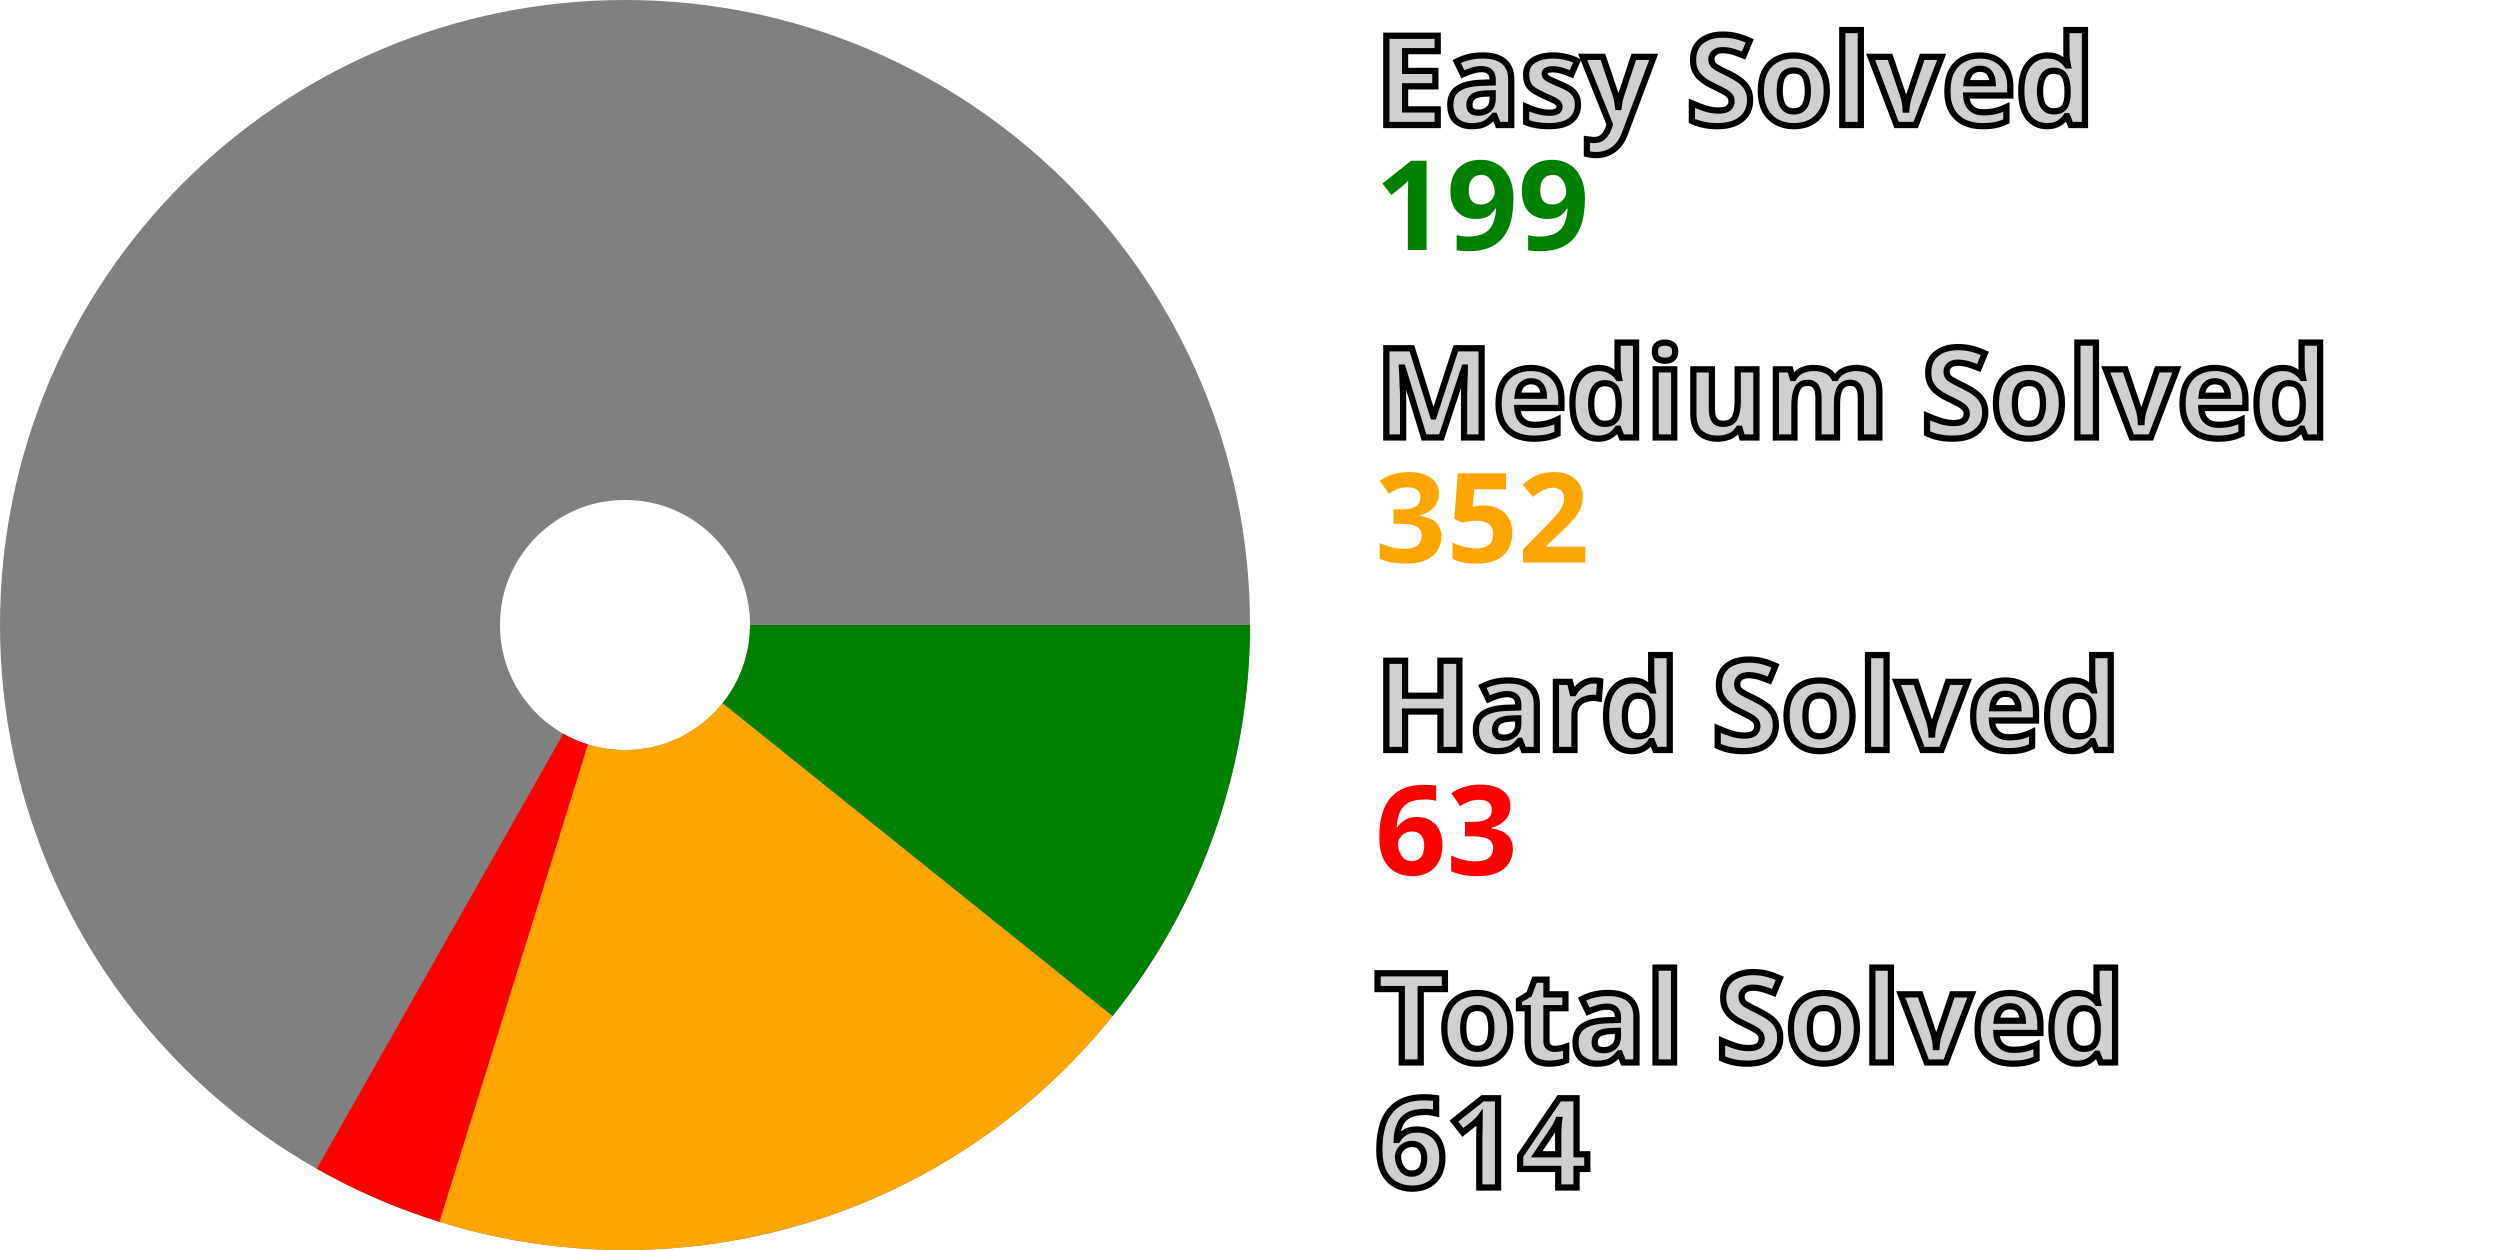
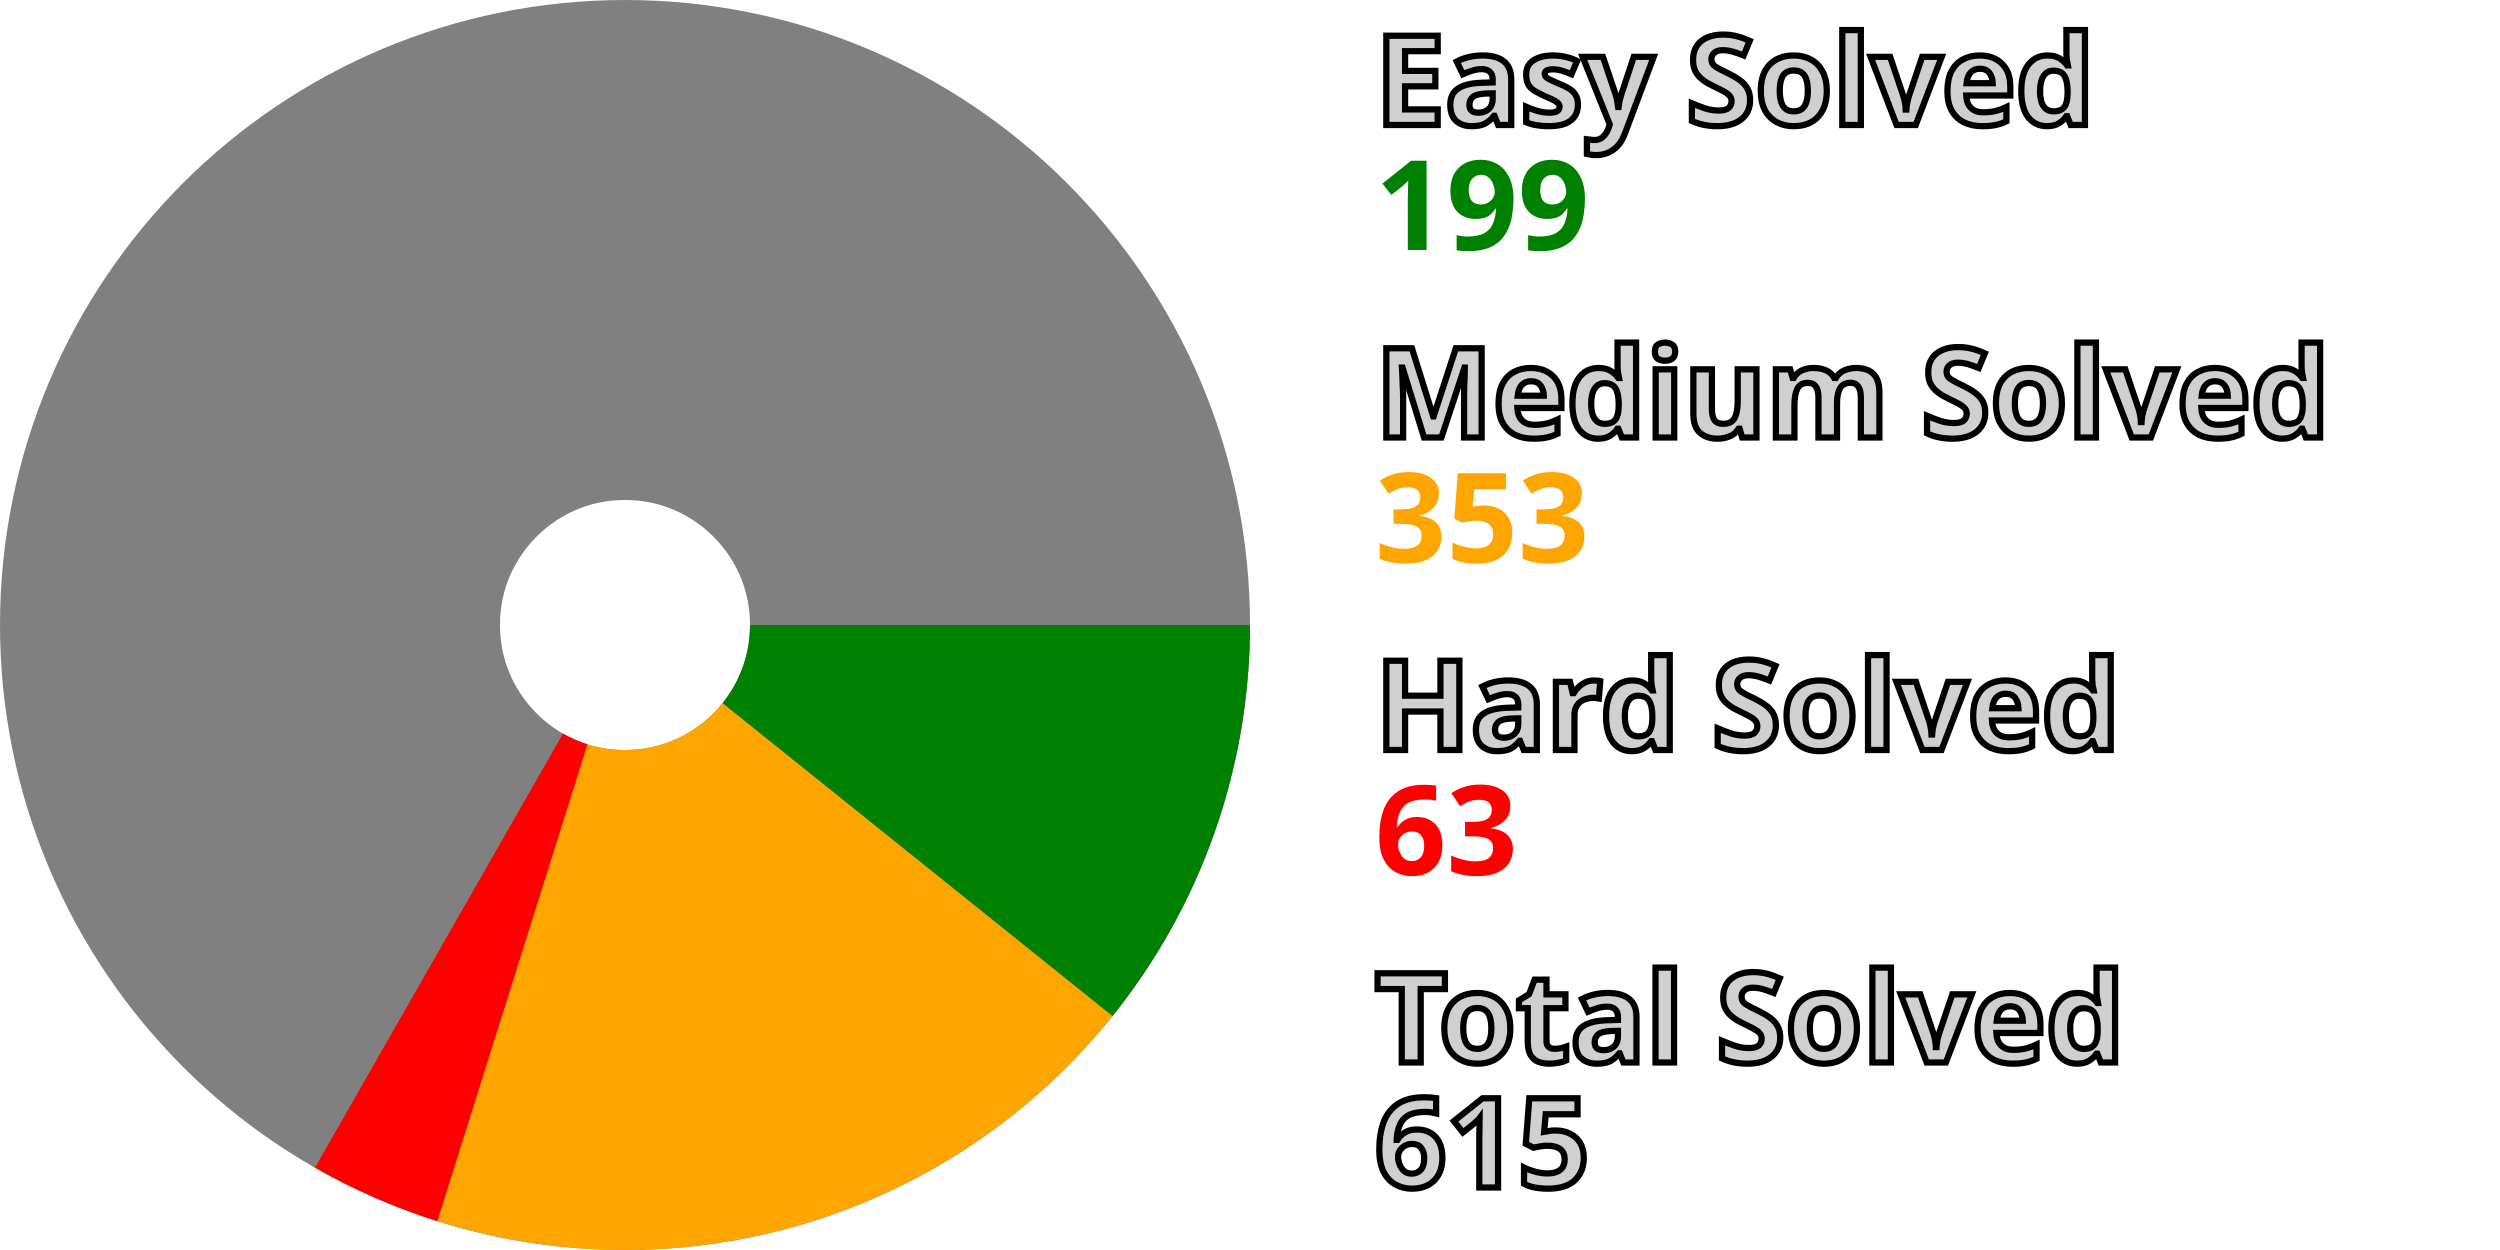
<svg xmlns="http://www.w3.org/2000/svg" width="200" height="100" viewBox="0 0 200 100" stroke-width="40" fill="none">
  <style>.small {font: bold 10px sans-serif; fill: #d0d0d0; stroke: black; stroke-width: 0.5px;}</style>
  <style>.esy {font: bold 10px sans-serif; fill: green;}</style>
  <style>.mdm {font: bold 10px sans-serif; fill: orange;}</style>
  <style>.hrd {font: bold 10px sans-serif; fill: red;}</style>
  <circle cx="50" cy="50" r="30.0" stroke="gray" />
  <path d="M80.0 50 A 30.0 30.0, 0, 0, 1, 73.398 68.776" stroke="green" />
-   <path d="M73.398 68.776 A 30.0 30.0, 0, 0, 1, 41.089 78.646" stroke="orange" />
-   <path d="M41.089 78.646 A 30.0 30.0, 0, 0, 1, 35.206 76.099" stroke="red" />
+   <path d="M73.398 68.776 A 30.0 30.0, 0, 0, 1, 40.992 78.616" stroke="orange" />
+   <path d="M40.992 78.616 A 30.0 30.0, 0, 0, 1, 35.118 76.048" stroke="red" />
  <text x="110.0" y="10.0" class="small">Easy Solved</text>
  <text x="110.0" y="20.0" class="esy">199</text>
  <text x="110.0" y="35.0" class="small">Medium Solved</text>
-   <text x="110.0" y="45.0" class="mdm">352</text>
+   <text x="110.0" y="45.0" class="mdm">353</text>
  <text x="110.0" y="60.0" class="small">Hard Solved</text>
  <text x="110.0" y="70.0" class="hrd">63</text>
  <text x="110.0" y="85.0" class="small">Total Solved</text>
-   <text x="110.0" y="95.0" class="small">614</text>
+   <text x="110.0" y="95.0" class="small">615</text>
</svg>
